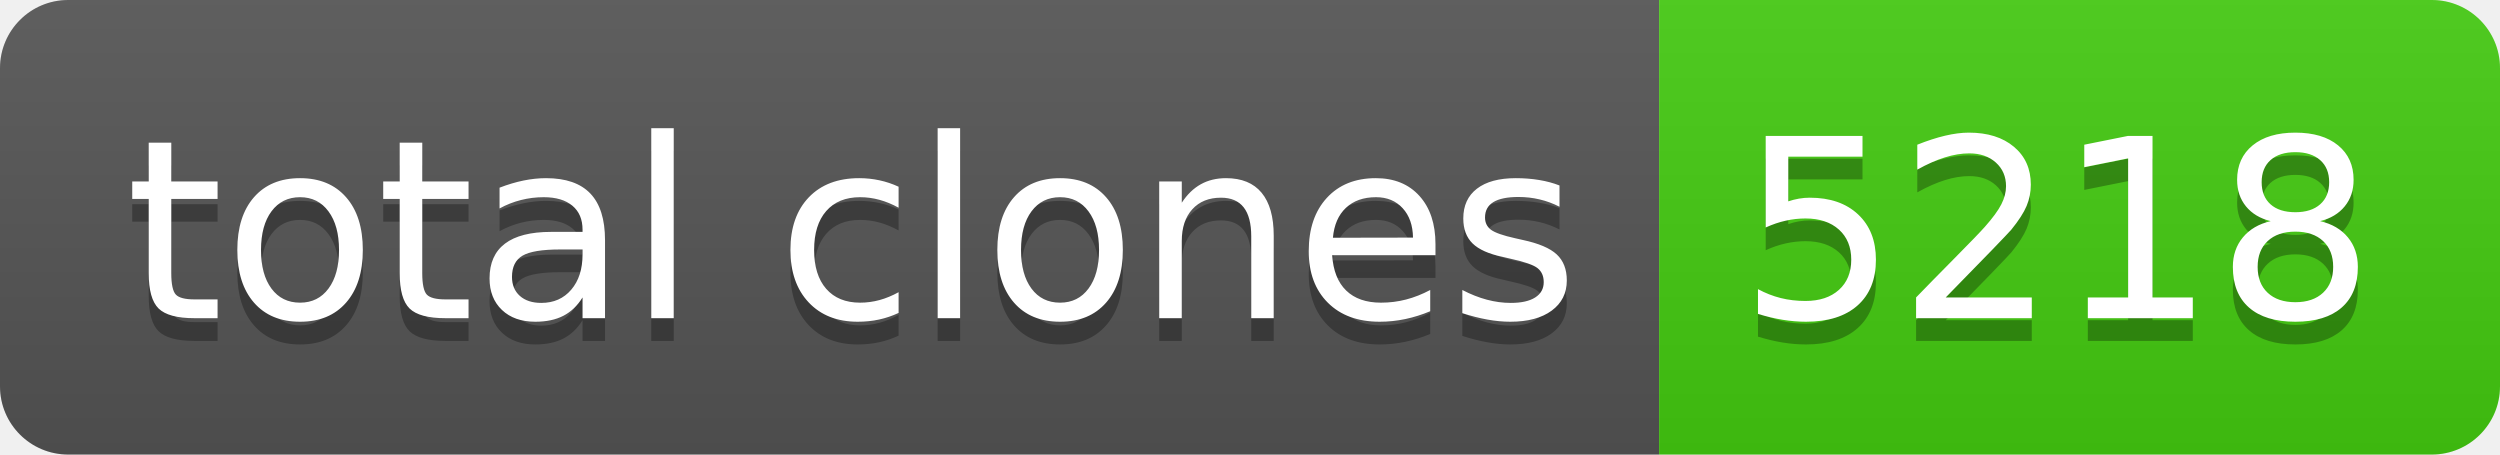
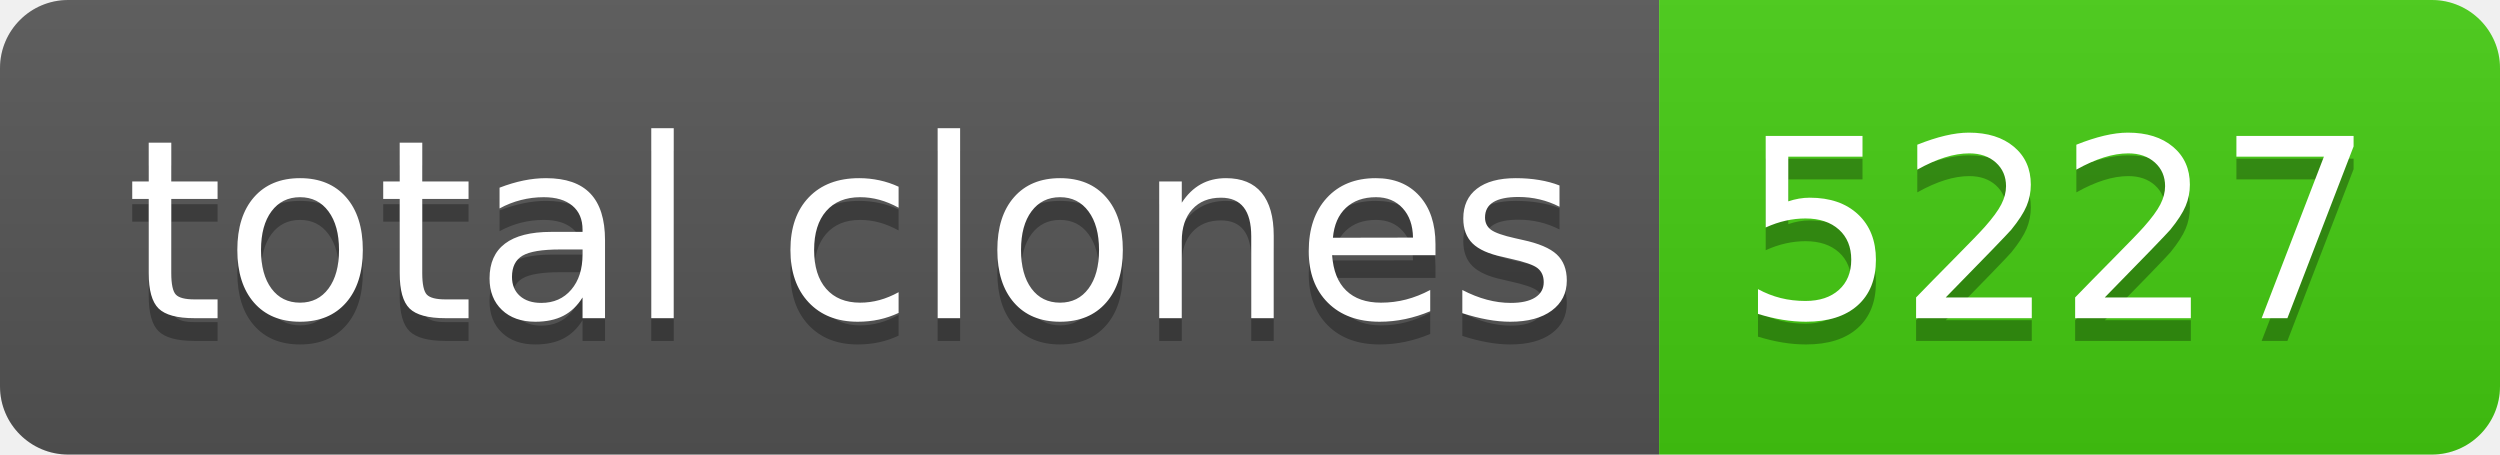
- <svg xmlns="http://www.w3.org/2000/svg" width="110" height="20" role="img" aria-label="total clones: 5218">
+ <svg xmlns="http://www.w3.org/2000/svg" width="110" height="20" role="img" aria-label="total clones: 5227">
  <linearGradient id="s" x2="0" y2="100%">
    <stop offset="0" stop-color="#bbb" stop-opacity=".1" />
    <stop offset="1" stop-opacity=".1" />
  </linearGradient>
  <clipPath id="r">
    <rect width="110" height="20" rx="3" fill="#fff" />
  </clipPath>
  <g clip-path="url(#r)">
    <rect width="73" height="20" fill="#555" />
    <rect x="73" width="37" height="20" fill="#4c1" />
    <rect width="110" height="20" fill="url(#s)" />
  </g>
  <g fill="#fff" text-anchor="middle" font-family="Verdana,Geneva,DejaVu Sans,sans-serif" text-rendering="geometricPrecision" font-size="110">
    <text aria-hidden="true" x="375" y="150" fill="#010101" fill-opacity=".3" transform="scale(.1)" textLength="630">total clones</text>
    <text x="375" y="140" transform="scale(.1)" fill="#fff" textLength="630">total clones</text>
-     <text aria-hidden="true" x="905" y="150" fill="#010101" fill-opacity=".3" transform="scale(.1)" textLength="270">5218</text>
-     <text x="905" y="140" transform="scale(.1)" fill="#fff" textLength="270">5218</text>
+     <text aria-hidden="true" x="905" y="150" fill="#010101" fill-opacity=".3" transform="scale(.1)" textLength="270">5227</text>
+     <text x="905" y="140" transform="scale(.1)" fill="#fff" textLength="270">5227</text>
  </g>
</svg>
